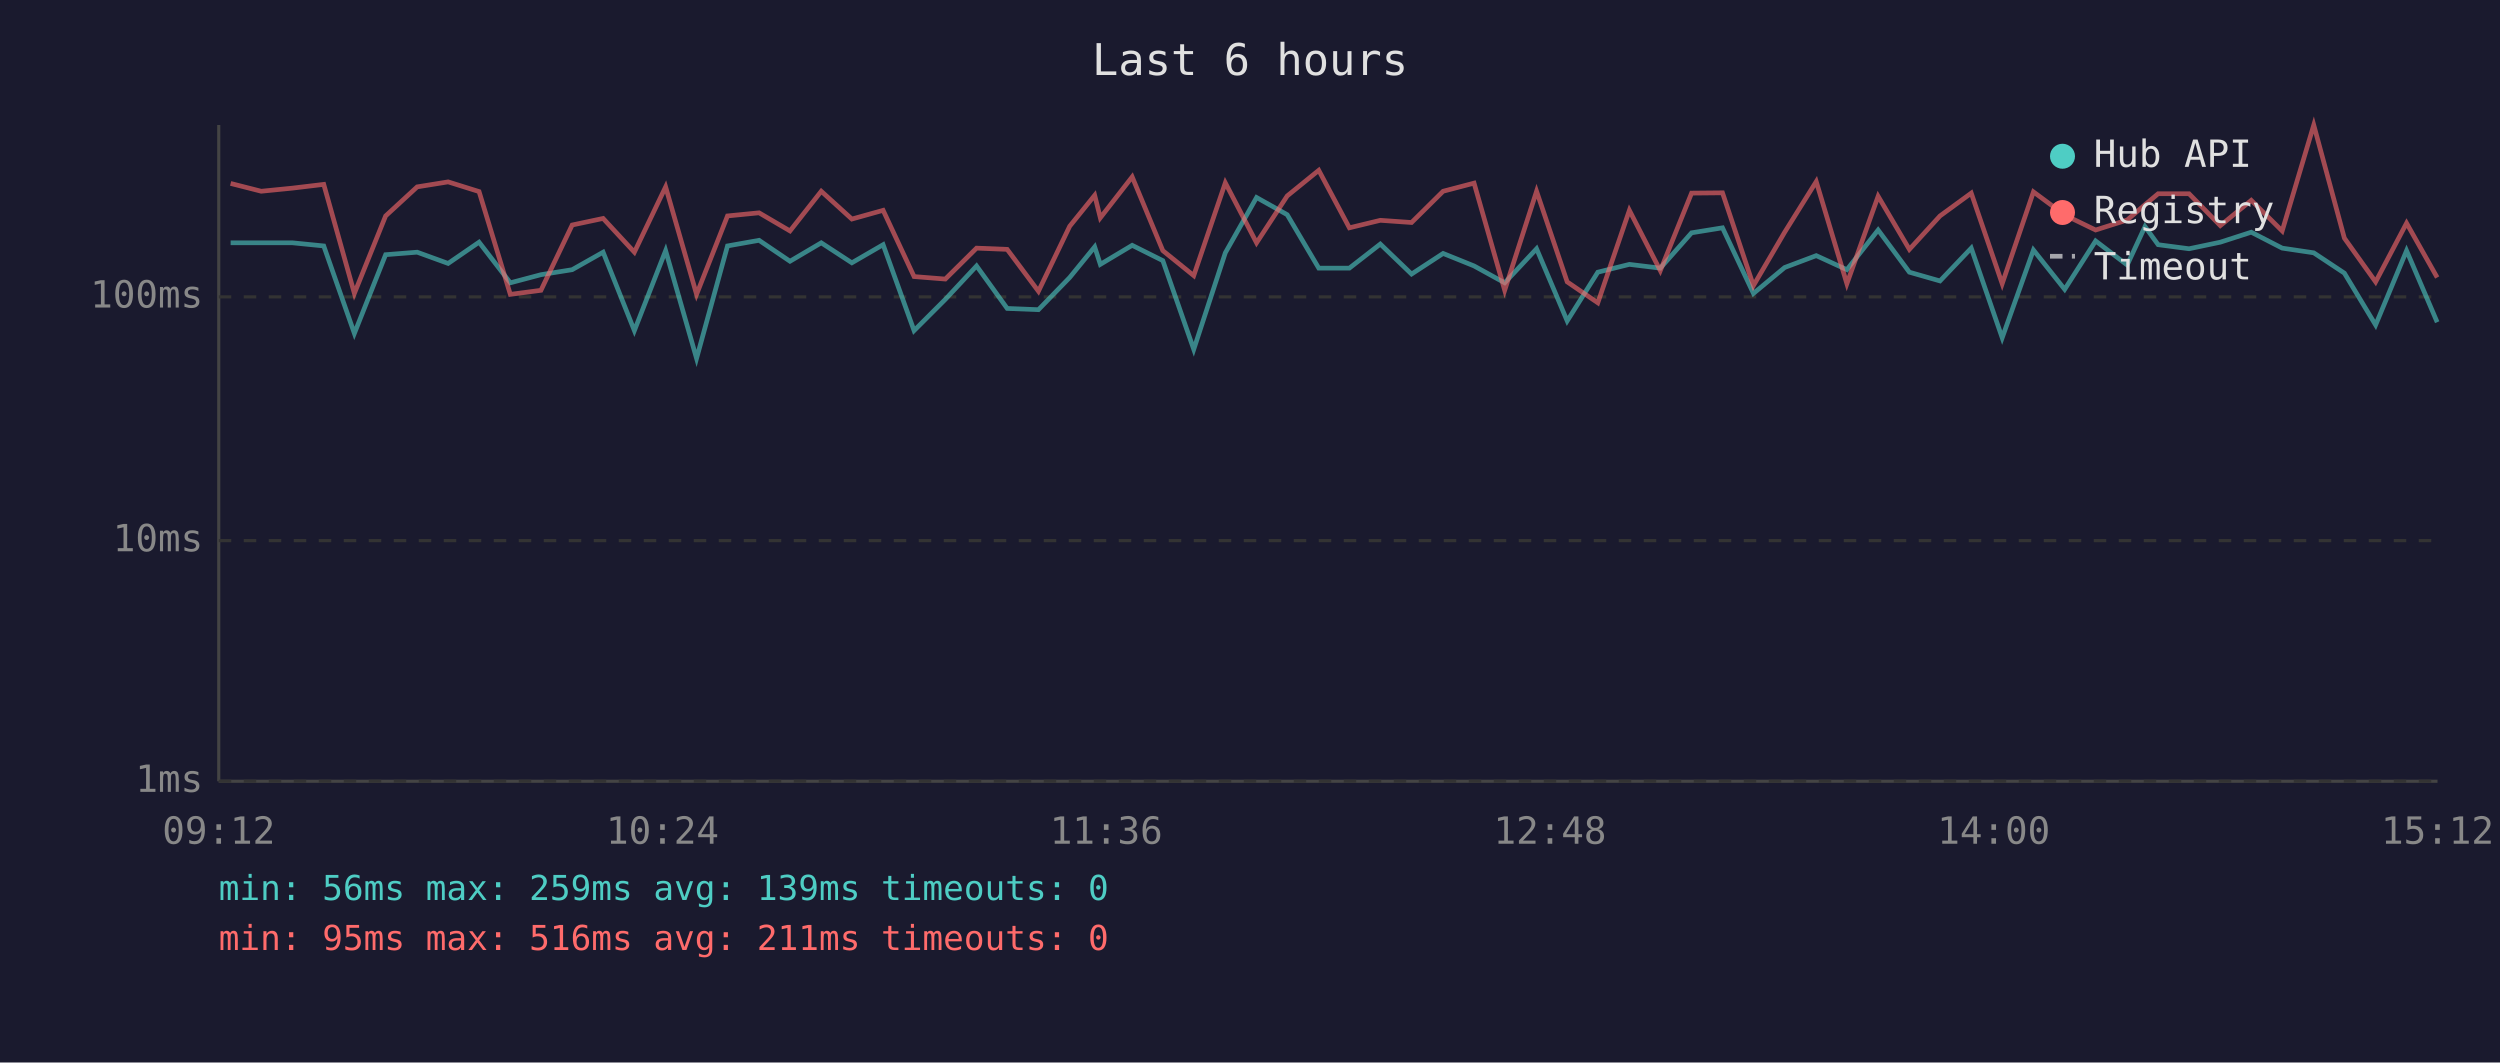
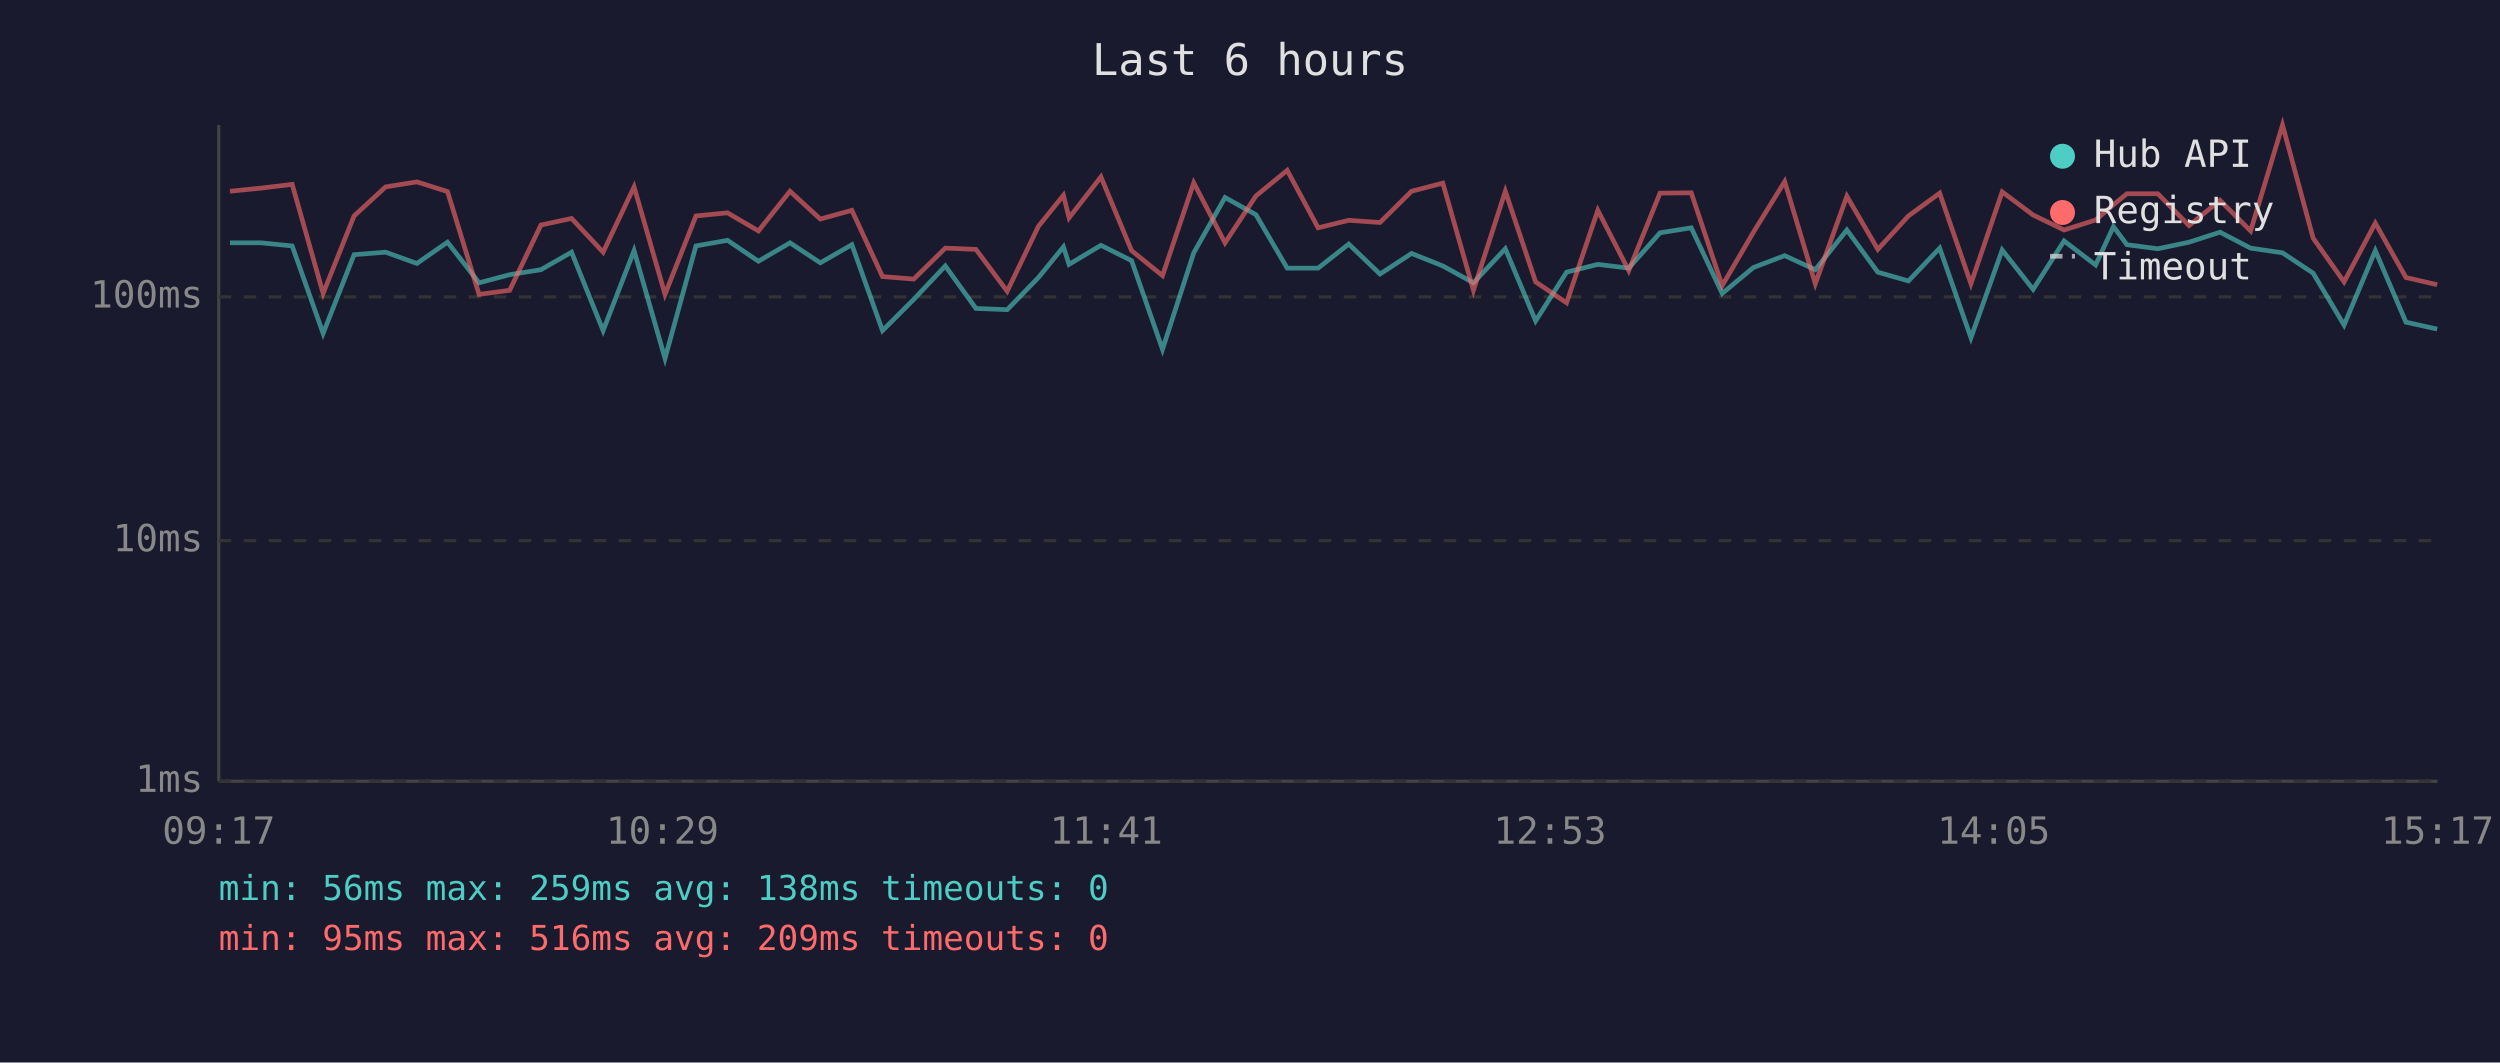
<svg xmlns="http://www.w3.org/2000/svg" viewBox="0 0 800 340" font-family="monospace" font-size="12">
  <rect width="800" height="340" fill="#1a1a2e" />
  <text x="400" y="24" fill="#e0e0e0" font-size="14" text-anchor="middle">Last 6 hours</text>
  <line x1="70" y1="40" x2="70" y2="250" stroke="#444" stroke-width="1" />
  <line x1="70" y1="250" x2="780" y2="250" stroke="#444" stroke-width="1" />
  <line x1="70" y1="250" x2="780" y2="250" stroke="#333" stroke-width="1" stroke-dasharray="4" />
  <text x="65" y="250" fill="#888" text-anchor="end" dominant-baseline="middle">1ms</text>
  <line x1="70" y1="173" x2="780" y2="173" stroke="#333" stroke-width="1" stroke-dasharray="4" />
  <text x="65" y="173" fill="#888" text-anchor="end" dominant-baseline="middle">10ms</text>
  <line x1="70" y1="95" x2="780" y2="95" stroke="#333" stroke-width="1" stroke-dasharray="4" />
  <text x="65" y="95" fill="#888" text-anchor="end" dominant-baseline="middle">100ms</text>
-   <text x="70" y="270" fill="#888" text-anchor="middle">09:12</text>
-   <text x="212" y="270" fill="#888" text-anchor="middle">10:24</text>
-   <text x="354" y="270" fill="#888" text-anchor="middle">11:36</text>
-   <text x="496" y="270" fill="#888" text-anchor="middle">12:48</text>
-   <text x="638" y="270" fill="#888" text-anchor="middle">14:00</text>
-   <text x="780" y="270" fill="#888" text-anchor="middle">15:12</text>
-   <polyline points="73.8,77.7 83.6,77.7 93.6,77.7 103.6,78.7 113.4,106.7 123.4,81.5 133.5,80.7 143.4,84.3 153.3,77.5 163.3,90.5 173.1,87.9 183.1,86.3 193.0,80.7 203.0,105.8 213.0,80.2 222.9,114.7 232.8,78.7 242.9,76.9 252.8,83.6 262.8,77.7 272.6,84.1 282.6,78.3 292.5,105.8 302.5,95.8 312.5,85.1 322.3,98.7 332.3,99.1 342.3,88.8 350.3,79.0 352.1,84.6 362.3,78.5 372.1,83.4 382.0,111.8 392.1,80.9 402.1,63.2 411.9,68.7 422.0,85.8 431.8,85.8 441.7,78.1 451.7,87.7 461.8,81.1 471.7,85.1 481.5,90.5 491.7,79.6 501.5,102.7 511.3,87.1 521.4,84.6 531.3,85.8 541.3,74.5 551.2,72.9 561.1,93.9 571.1,85.6 581.2,81.8 591.0,86.3 601.0,73.6 611.0,87.1 620.8,89.9 630.8,79.4 640.7,108.1 650.7,80.0 660.7,92.6 670.6,77.1 680.7,84.8 686.4,72.5 690.6,78.3 700.5,79.6 710.5,77.5 720.4,74.3 730.3,79.4 740.4,80.9 750.2,87.4 760.2,104.0 770.1,80.2 779.9,103.1" fill="none" stroke="#4ecdc4" stroke-width="1.5" opacity="0.6" />
-   <polyline points="73.8,58.7 83.6,61.2 93.6,60.2 103.6,59.0 113.4,93.9 123.4,69.1 133.5,59.8 143.4,58.2 153.3,61.3 163.3,94.2 173.1,92.9 183.1,72.0 193.0,69.9 203.0,80.7 213.0,59.8 222.9,94.2 232.8,69.1 242.9,68.1 252.8,73.9 262.8,61.2 272.6,70.1 282.6,67.3 292.5,88.5 302.5,89.3 312.5,79.4 322.3,79.8 332.3,93.2 342.3,72.4 350.3,62.5 352.1,69.7 362.3,56.6 372.1,80.2 382.0,88.2 392.1,58.5 402.1,77.7 411.9,62.7 422.0,54.5 431.8,72.9 441.7,70.5 451.7,71.2 461.8,61.2 471.7,58.6 481.5,92.9 491.7,61.2 501.5,90.2 511.3,96.9 521.4,67.3 531.3,86.6 541.3,61.8 551.2,61.7 561.1,91.4 571.1,74.3 581.2,58.1 591.0,90.8 601.0,62.8 611.0,79.8 620.8,69.1 630.8,61.8 640.7,90.8 650.7,61.4 660.7,68.8 670.6,73.6 680.7,70.4 686.4,65.5 690.6,62.0 700.5,62.0 710.5,72.2 720.4,64.1 730.3,73.9 740.4,40.0 750.2,76.2 760.2,90.2 770.1,71.4 779.9,88.8" fill="none" stroke="#ff6b6b" stroke-width="1.5" opacity="0.6" />
+   <text x="70" y="270" fill="#888" text-anchor="middle">09:17</text>
+   <text x="212" y="270" fill="#888" text-anchor="middle">10:29</text>
+   <text x="354" y="270" fill="#888" text-anchor="middle">11:41</text>
+   <text x="496" y="270" fill="#888" text-anchor="middle">12:53</text>
+   <text x="638" y="270" fill="#888" text-anchor="middle">14:05</text>
+   <text x="780" y="270" fill="#888" text-anchor="middle">15:17</text>
+   <polyline points="73.6,77.7 83.5,77.7 93.5,78.7 103.4,106.7 113.3,81.5 123.4,80.7 133.4,84.3 143.2,77.5 153.3,90.5 163.1,87.9 173.1,86.3 182.9,80.7 193.0,105.8 202.9,80.2 212.8,114.7 222.7,78.7 232.8,76.9 242.7,83.6 252.8,77.7 262.5,84.1 272.6,78.3 282.4,105.8 292.4,95.8 302.5,85.1 312.3,98.7 322.3,99.1 332.3,88.8 340.3,79.0 342.1,84.6 352.3,78.5 362.1,83.4 372.0,111.8 382.0,80.9 392.0,63.2 401.9,68.7 411.9,85.8 421.8,85.8 431.6,78.1 441.6,87.7 451.7,81.1 461.7,85.1 471.5,90.5 481.7,79.6 491.4,102.7 501.3,87.1 511.3,84.6 521.2,85.8 531.2,74.5 541.2,72.9 551.1,93.9 561.1,85.6 571.1,81.8 580.9,86.3 591.0,73.6 600.9,87.1 610.7,89.9 620.7,79.4 630.7,108.1 640.7,80.0 650.6,92.6 660.5,77.1 670.6,84.8 676.3,72.5 680.6,78.3 690.5,79.6 700.5,77.5 710.4,74.3 720.2,79.4 730.4,80.9 740.2,87.4 750.1,104.0 760.1,80.2 769.9,103.1 779.9,105.3" fill="none" stroke="#4ecdc4" stroke-width="1.5" opacity="0.6" />
+   <polyline points="73.6,61.2 83.5,60.2 93.5,59.0 103.4,93.9 113.3,69.1 123.4,59.8 133.4,58.2 143.2,61.3 153.3,94.2 163.1,92.9 173.1,72.0 182.9,69.9 193.0,80.7 202.9,59.8 212.8,94.2 222.7,69.1 232.8,68.1 242.7,73.9 252.8,61.2 262.5,70.1 272.6,67.3 282.4,88.5 292.4,89.3 302.5,79.4 312.3,79.8 322.3,93.2 332.3,72.4 340.3,62.5 342.1,69.7 352.3,56.6 362.1,80.2 372.0,88.2 382.0,58.5 392.0,77.7 401.9,62.7 411.9,54.5 421.8,72.9 431.6,70.5 441.6,71.2 451.7,61.2 461.7,58.6 471.5,92.9 481.7,61.2 491.4,90.2 501.3,96.9 511.3,67.3 521.2,86.6 531.2,61.8 541.2,61.7 551.1,91.4 561.1,74.3 571.1,58.1 580.9,90.8 591.0,62.8 600.9,79.8 610.7,69.1 620.7,61.8 630.7,90.8 640.7,61.4 650.6,68.8 660.5,73.6 670.6,70.4 676.3,65.5 680.6,62.0 690.5,62.0 700.5,72.2 710.4,64.1 720.2,73.9 730.4,40.0 740.2,76.2 750.1,90.2 760.1,71.4 769.9,88.8 779.9,91.1" fill="none" stroke="#ff6b6b" stroke-width="1.5" opacity="0.6" />
  <circle cx="660" cy="50" r="4" fill="#4ecdc4" />
  <text x="670" y="50" fill="#e0e0e0" dominant-baseline="middle">Hub API</text>
  <circle cx="660" cy="68" r="4" fill="#ff6b6b" />
  <text x="670" y="68" fill="#e0e0e0" dominant-baseline="middle">Registry</text>
  <line x1="656" y1="82" x2="664" y2="82" stroke="#e0e0e0" stroke-width="1.5" stroke-dasharray="4,3" opacity="0.7" />
  <text x="670" y="86" fill="#e0e0e0" dominant-baseline="middle">Timeout</text>
-   <text x="70" y="288" fill="#4ecdc4" font-size="11">min: 56ms  max: 259ms  avg: 139ms  timeouts: 0</text>
-   <text x="70" y="304" fill="#ff6b6b" font-size="11">min: 95ms  max: 516ms  avg: 211ms  timeouts: 0</text>
+   <text x="70" y="288" fill="#4ecdc4" font-size="11">min: 56ms  max: 259ms  avg: 138ms  timeouts: 0</text>
+   <text x="70" y="304" fill="#ff6b6b" font-size="11">min: 95ms  max: 516ms  avg: 209ms  timeouts: 0</text>
</svg>
